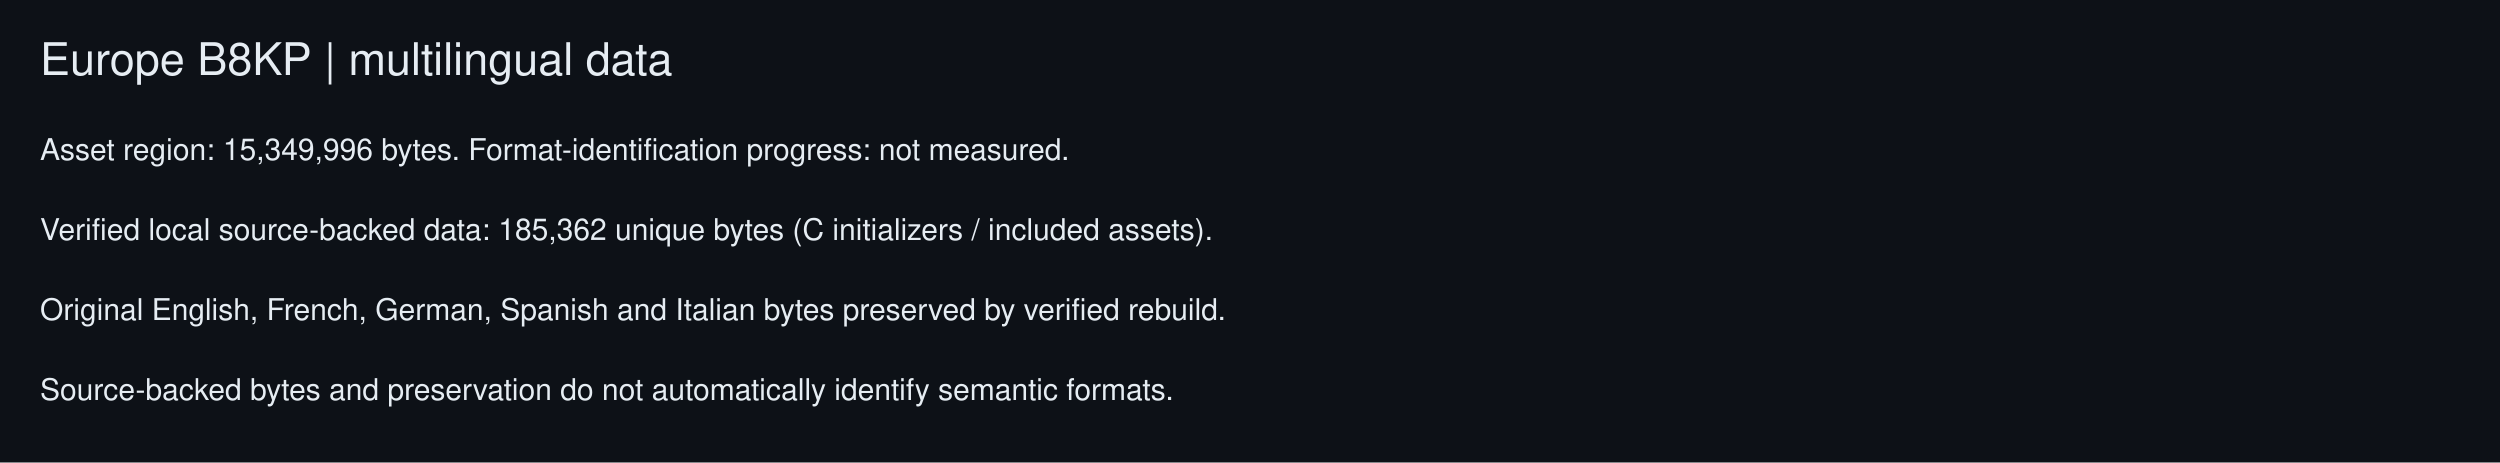
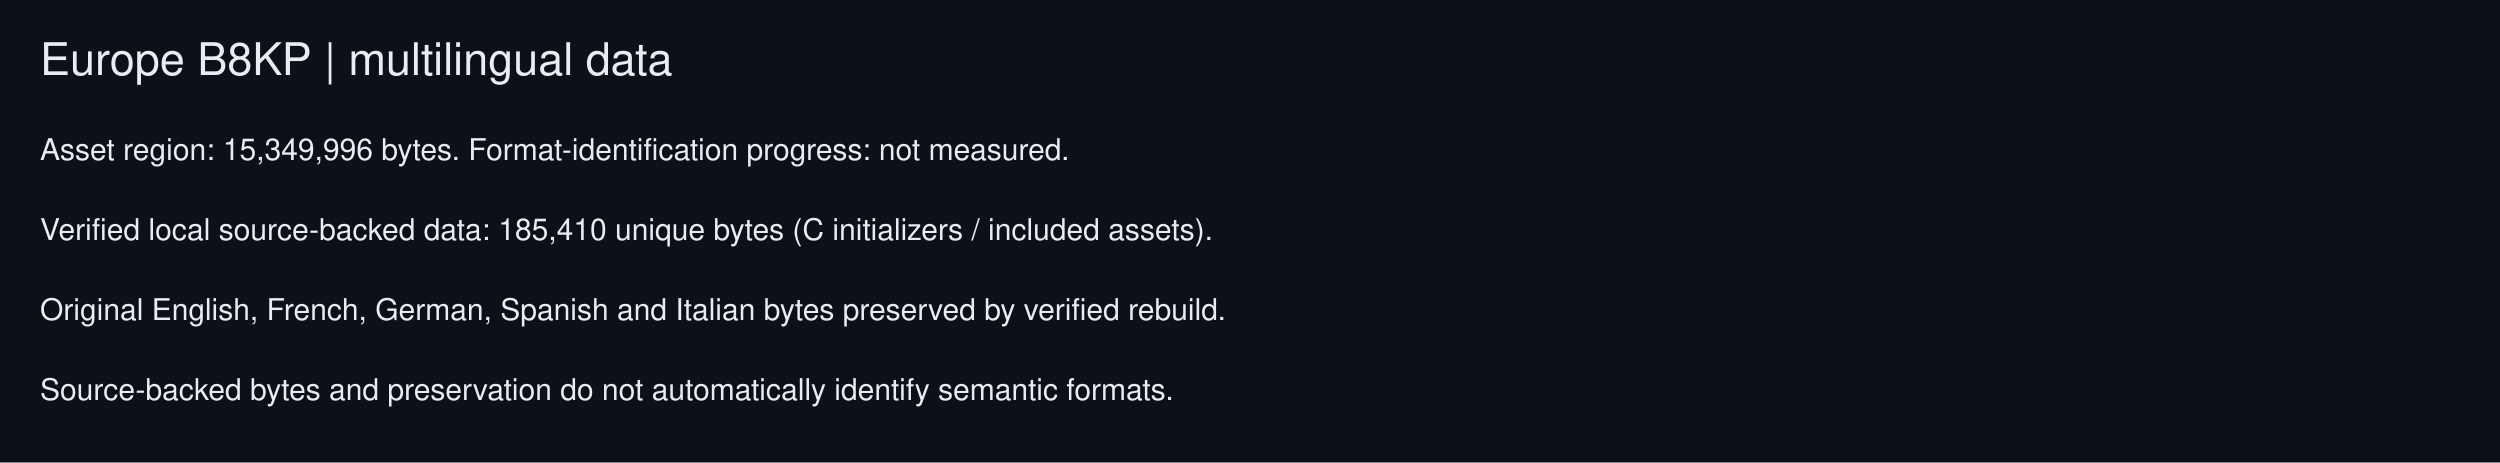
<svg xmlns="http://www.w3.org/2000/svg" width="1000" height="185" role="img" aria-label="European multilingual data; identification unmeasured">
  <rect width="1000" height="185" fill="#0d1117" />
  <g fill="#e6edf3" font-family="Segoe UI,Helvetica,Arial,sans-serif">
    <text x="16" y="30" font-size="18">Europe B8KP | multilingual data</text>
    <text x="16" y="64">Asset region: 15,349,996 bytes. Format-identification progress: not measured.</text>
-     <text x="16" y="96">Verified local source-backed data: 185,362 unique bytes (C initializers / included assets).</text>
+     <text x="16" y="96">Verified local source-backed data: 185,410 unique bytes (C initializers / included assets).</text>
    <text x="16" y="128">Original English, French, German, Spanish and Italian bytes preserved by verified rebuild.</text>
    <text x="16" y="160">Source-backed bytes and preservation do not automatically identify semantic formats.</text>
  </g>
</svg>
